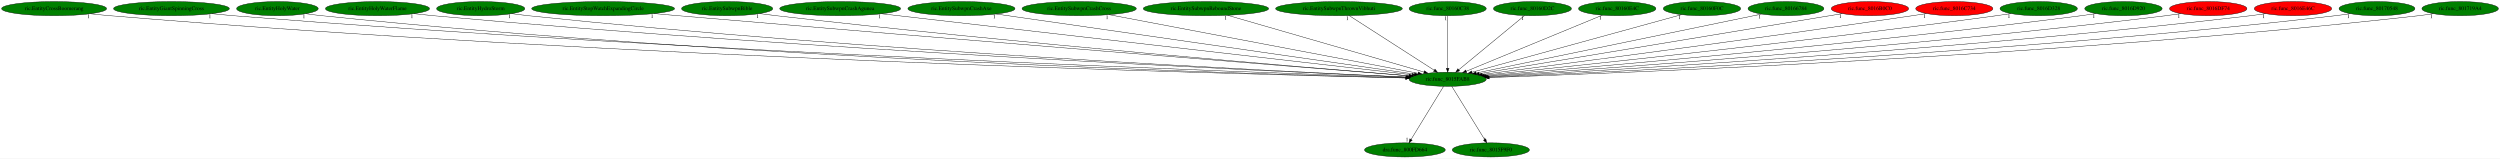
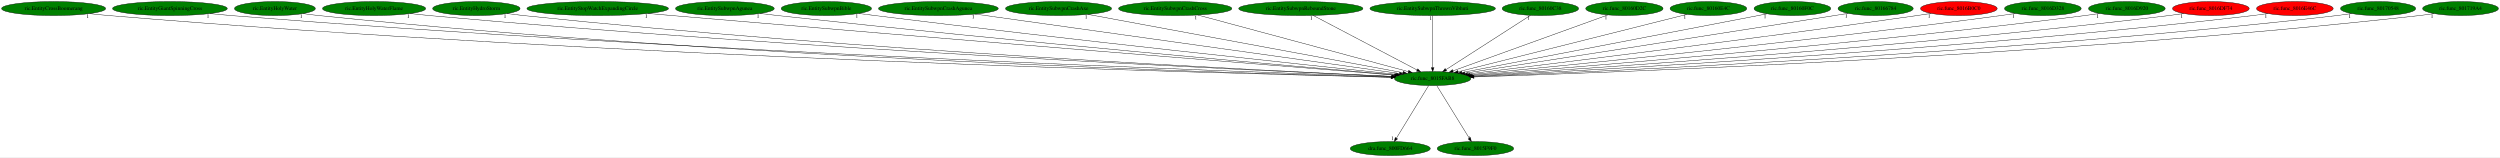
- <svg xmlns="http://www.w3.org/2000/svg" xmlns:xlink="http://www.w3.org/1999/xlink" width="6370pt" height="404pt" viewBox="0.00 0.00 6370.38 404.00">
+ <svg xmlns="http://www.w3.org/2000/svg" xmlns:xlink="http://www.w3.org/1999/xlink" width="6428pt" height="404pt" viewBox="0.00 0.00 6428.38 404.00">
  <g id="graph0" class="graph" transform="scale(1 1) rotate(0) translate(4 400)">
-     <polygon fill="white" stroke="transparent" points="-4,4 -4,-400 6366.38,-400 6366.38,4 -4,4" />
+     <polygon fill="white" stroke="transparent" points="-4,4 -4,-400 6424.38,-400 6424.38,4 -4,4" />
    <g id="node1" class="node">
-       <ellipse fill="green" stroke="black" cx="3684.89" cy="-198" rx="98.28" ry="18" />
-       <text text-anchor="middle" x="3684.89" y="-194.3" font-family="Times,serif" font-size="14.00">ric.func_8015FAB8</text>
+       <ellipse fill="green" stroke="black" cx="3679.89" cy="-198" rx="98.28" ry="18" />
+       <text text-anchor="middle" x="3679.89" y="-194.3" font-family="Times,serif" font-size="14.00">ric.func_8015FAB8</text>
    </g>
    <g id="node2" class="node">
      <g id="a_node2">
        <a xlink:href="dra.func_800FD664.svg" xlink:title="dra.func_800FD664">
-           <ellipse fill="green" stroke="black" cx="3575.89" cy="-18" rx="102.88" ry="18" />
-           <text text-anchor="middle" x="3575.89" y="-14.3" font-family="Times,serif" font-size="14.00">dra.func_800FD664</text>
+           <ellipse fill="green" stroke="black" cx="3570.89" cy="-18" rx="102.88" ry="18" />
+           <text text-anchor="middle" x="3570.89" y="-14.3" font-family="Times,serif" font-size="14.00">dra.func_800FD664</text>
        </a>
      </g>
    </g>
    <g id="edge1" class="edge">
-       <path fill="none" stroke="black" d="M3674.44,-179.93C3655.23,-148.57 3614.22,-81.6 3591.63,-44.71" />
-       <polygon fill="black" stroke="black" points="3594.51,-42.72 3586.31,-36.02 3588.55,-46.37 3594.51,-42.72" />
-       <text text-anchor="middle" x="3581.31" y="-39.82" font-family="Times,serif" font-size="14.00">1</text>
+       <path fill="none" stroke="black" d="M3669.44,-179.93C3650.23,-148.57 3609.22,-81.6 3586.63,-44.71" />
+       <polygon fill="black" stroke="black" points="3589.51,-42.72 3581.31,-36.02 3583.55,-46.37 3589.51,-42.72" />
+       <text text-anchor="middle" x="3576.31" y="-39.82" font-family="Times,serif" font-size="14.00">1</text>
    </g>
    <g id="node3" class="node">
      <g id="a_node3">
        <a xlink:href="ric.func_8015F9F0.svg" xlink:title="ric.func_8015F9F0">
-           <ellipse fill="green" stroke="black" cx="3794.89" cy="-18" rx="98.28" ry="18" />
-           <text text-anchor="middle" x="3794.89" y="-14.3" font-family="Times,serif" font-size="14.00">ric.func_8015F9F0</text>
+           <ellipse fill="green" stroke="black" cx="3789.89" cy="-18" rx="98.28" ry="18" />
+           <text text-anchor="middle" x="3789.89" y="-14.3" font-family="Times,serif" font-size="14.00">ric.func_8015F9F0</text>
        </a>
      </g>
    </g>
    <g id="edge2" class="edge">
-       <path fill="none" stroke="black" d="M3695.44,-179.93C3714.82,-148.57 3756.2,-81.6 3779,-44.71" />
-       <polygon fill="black" stroke="black" points="3782.09,-46.36 3784.37,-36.02 3776.14,-42.68 3782.09,-46.36" />
-       <text text-anchor="middle" x="3779.37" y="-39.82" font-family="Times,serif" font-size="14.00">1</text>
+       <path fill="none" stroke="black" d="M3690.44,-179.93C3709.82,-148.57 3751.2,-81.6 3774,-44.71" />
+       <polygon fill="black" stroke="black" points="3777.09,-46.36 3779.37,-36.02 3771.14,-42.68 3777.09,-46.36" />
+       <text text-anchor="middle" x="3774.37" y="-39.82" font-family="Times,serif" font-size="14.00">1</text>
    </g>
    <g id="node4" class="node">
      <g id="a_node4">
        <a xlink:href="ric.EntityCrossBoomerang.svg" xlink:title="ric.EntityCrossBoomerang">
          <ellipse fill="green" stroke="black" cx="133.89" cy="-378" rx="133.78" ry="18" />
          <text text-anchor="middle" x="133.89" y="-374.3" font-family="Times,serif" font-size="14.00">ric.EntityCrossBoomerang</text>
        </a>
      </g>
    </g>
    <g id="edge3" class="edge">
-       <path fill="none" stroke="black" d="M226.6,-364.93C243,-363.07 259.93,-361.33 275.89,-360 1574.3,-251.76 3157.44,-210.68 3578.1,-201.24" />
-       <polygon fill="black" stroke="black" points="3578.2,-204.74 3588.12,-201.02 3578.05,-197.74 3578.2,-204.74" />
+       <path fill="none" stroke="black" d="M226.6,-364.93C243,-363.07 259.93,-361.33 275.89,-360 1572.03,-251.9 3152.33,-210.73 3572.91,-201.26" />
+       <polygon fill="black" stroke="black" points="3573,-204.76 3582.92,-201.03 3572.85,-197.76 3573,-204.76" />
      <text text-anchor="middle" x="221.6" y="-353.73" font-family="Times,serif" font-size="14.00">1</text>
    </g>
    <g id="node5" class="node">
      <g id="a_node5">
        <a xlink:href="ric.EntityGiantSpinningCross.svg" xlink:title="ric.EntityGiantSpinningCross">
          <ellipse fill="green" stroke="black" cx="432.89" cy="-378" rx="147.57" ry="18" />
          <text text-anchor="middle" x="432.89" y="-374.3" font-family="Times,serif" font-size="14.00">ric.EntityGiantSpinningCross</text>
        </a>
      </g>
    </g>
    <g id="edge4" class="edge">
-       <path fill="none" stroke="black" d="M535.84,-365.02C553.84,-363.16 572.4,-361.4 589.89,-360 1760.12,-266.28 3183.85,-215.36 3578.87,-202.37" />
-       <polygon fill="black" stroke="black" points="3579.26,-205.85 3589.14,-202.03 3579.03,-198.86 3579.26,-205.85" />
+       <path fill="none" stroke="black" d="M535.84,-365.02C553.84,-363.16 572.4,-361.4 589.89,-360 1757.9,-266.41 3178.85,-215.42 3573.71,-202.38" />
+       <polygon fill="black" stroke="black" points="3574.09,-205.87 3583.97,-202.05 3573.86,-198.88 3574.09,-205.87" />
      <text text-anchor="middle" x="530.84" y="-353.82" font-family="Times,serif" font-size="14.00">1</text>
    </g>
    <g id="node6" class="node">
      <g id="a_node6">
        <a xlink:href="ric.EntityHolyWater.svg" xlink:title="ric.EntityHolyWater">
          <ellipse fill="green" stroke="black" cx="702.89" cy="-378" rx="103.98" ry="18" />
          <text text-anchor="middle" x="702.89" y="-374.3" font-family="Times,serif" font-size="14.00">ric.EntityHolyWater</text>
        </a>
      </g>
    </g>
    <g id="edge5" class="edge">
-       <path fill="none" stroke="black" d="M775.4,-365.07C788.83,-363.15 802.76,-361.35 815.89,-360 1890.39,-249.27 3199.7,-210.67 3577.93,-201.41" />
-       <polygon fill="black" stroke="black" points="3578.13,-204.9 3588.04,-201.16 3577.95,-197.9 3578.13,-204.9" />
+       <path fill="none" stroke="black" d="M775.4,-365.07C788.83,-363.15 802.76,-361.35 815.89,-360 1888.52,-249.41 3195.54,-210.72 3573.11,-201.42" />
+       <polygon fill="black" stroke="black" points="3573.29,-204.91 3583.21,-201.17 3573.12,-197.91 3573.29,-204.91" />
      <text text-anchor="middle" x="770.4" y="-353.87" font-family="Times,serif" font-size="14.00">1</text>
    </g>
    <g id="node7" class="node">
      <g id="a_node7">
        <a xlink:href="ric.EntityHolyWaterFlame.svg" xlink:title="ric.EntityHolyWaterFlame">
          <ellipse fill="green" stroke="black" cx="957.89" cy="-378" rx="132.68" ry="18" />
          <text text-anchor="middle" x="957.89" y="-374.3" font-family="Times,serif" font-size="14.00">ric.EntityHolyWaterFlame</text>
        </a>
      </g>
    </g>
    <g id="edge6" class="edge">
-       <path fill="none" stroke="black" d="M1050.61,-365.13C1067.01,-363.25 1083.94,-361.45 1099.89,-360 2061.59,-272.56 3228.94,-218.52 3580.11,-203.38" />
-       <polygon fill="black" stroke="black" points="3580.42,-206.87 3590.26,-202.94 3580.12,-199.88 3580.42,-206.87" />
+       <path fill="none" stroke="black" d="M1050.61,-365.13C1067.01,-363.25 1083.94,-361.45 1099.89,-360 2059.73,-272.67 3224.82,-218.56 3575.31,-203.39" />
+       <polygon fill="black" stroke="black" points="3575.6,-206.88 3585.44,-202.95 3575.3,-199.89 3575.6,-206.88" />
      <text text-anchor="middle" x="1045.61" y="-353.93" font-family="Times,serif" font-size="14.00">1</text>
    </g>
    <g id="node8" class="node">
      <g id="a_node8">
        <a xlink:href="ric.EntityHydroStorm.svg" xlink:title="ric.EntityHydroStorm">
          <ellipse fill="green" stroke="black" cx="1220.89" cy="-378" rx="112.38" ry="18" />
          <text text-anchor="middle" x="1220.89" y="-374.3" font-family="Times,serif" font-size="14.00">ric.EntityHydroStorm</text>
        </a>
      </g>
    </g>
    <g id="edge7" class="edge">
-       <path fill="none" stroke="black" d="M1299.55,-365.12C1313.62,-363.23 1328.17,-361.43 1341.89,-360 2204.57,-269.87 3251.44,-218.36 3580.66,-203.52" />
-       <polygon fill="black" stroke="black" points="3580.83,-207.01 3590.66,-203.07 3580.51,-200.02 3580.83,-207.01" />
-       <text text-anchor="middle" x="1294.55" y="-353.92" font-family="Times,serif" font-size="14.00">1</text>
+       <path fill="none" stroke="black" d="M1299.55,-365.13C1313.62,-363.24 1328.17,-361.43 1341.89,-360 2202.06,-270.07 3245.73,-218.48 3575.11,-203.56" />
+       <polygon fill="black" stroke="black" points="3575.75,-207.04 3585.58,-203.09 3575.44,-200.05 3575.75,-207.04" />
+       <text text-anchor="middle" x="1294.55" y="-353.93" font-family="Times,serif" font-size="14.00">1</text>
    </g>
    <g id="node9" class="node">
      <g id="a_node9">
        <a xlink:href="ric.EntityStopWatchExpandingCircle.svg" xlink:title="ric.EntityStopWatchExpandingCircle">
          <ellipse fill="green" stroke="black" cx="1532.89" cy="-378" rx="181.97" ry="18" />
          <text text-anchor="middle" x="1532.89" y="-374.3" font-family="Times,serif" font-size="14.00">ric.EntityStopWatchExpandingCircle</text>
        </a>
      </g>
    </g>
    <g id="edge8" class="edge">
-       <path fill="none" stroke="black" d="M1662.59,-365.34C1683.1,-363.53 1704.07,-361.7 1723.89,-360 2438.31,-298.88 3299.56,-229.75 3586.54,-206.83" />
-       <polygon fill="black" stroke="black" points="3587.23,-210.29 3596.92,-206.01 3586.67,-203.31 3587.23,-210.29" />
+       <path fill="none" stroke="black" d="M1662.59,-365.34C1683.1,-363.53 1704.07,-361.7 1723.89,-360 2436.08,-299 3294.53,-229.86 3581.29,-206.88" />
+       <polygon fill="black" stroke="black" points="3581.97,-210.34 3591.65,-206.05 3581.41,-203.36 3581.97,-210.34" />
      <text text-anchor="middle" x="1657.59" y="-354.14" font-family="Times,serif" font-size="14.00">1</text>
    </g>
    <g id="node10" class="node">
      <g id="a_node10">
-         <a xlink:href="ric.EntitySubwpnBible.svg" xlink:title="ric.EntitySubwpnBible">
-           <ellipse fill="green" stroke="black" cx="1848.89" cy="-378" rx="116.18" ry="18" />
-           <text text-anchor="middle" x="1848.89" y="-374.3" font-family="Times,serif" font-size="14.00">ric.EntitySubwpnBible</text>
+         <a xlink:href="ric.EntitySubwpnAgunea.svg" xlink:title="ric.EntitySubwpnAgunea">
+           <ellipse fill="green" stroke="black" cx="1859.89" cy="-378" rx="126.98" ry="18" />
+           <text text-anchor="middle" x="1859.89" y="-374.3" font-family="Times,serif" font-size="14.00">ric.EntitySubwpnAgunea</text>
        </a>
      </g>
    </g>
    <g id="edge9" class="edge">
-       <path fill="none" stroke="black" d="M1931.53,-365.27C1945.65,-363.41 1960.18,-361.58 1973.89,-360 2585.94,-289.61 3323.82,-228.03 3586.34,-206.84" />
-       <polygon fill="black" stroke="black" points="3586.91,-210.3 3596.6,-206.01 3586.35,-203.33 3586.91,-210.3" />
-       <text text-anchor="middle" x="1926.53" y="-354.07" font-family="Times,serif" font-size="14.00">1</text>
+       <path fill="none" stroke="black" d="M1950.19,-365.34C1965.44,-363.48 1981.11,-361.63 1995.89,-360 2598.69,-293.52 3324.68,-229.54 3582.94,-207.28" />
+       <polygon fill="black" stroke="black" points="3583.37,-210.75 3593.03,-206.41 3582.77,-203.78 3583.37,-210.75" />
+       <text text-anchor="middle" x="1945.19" y="-354.14" font-family="Times,serif" font-size="14.00">1</text>
    </g>
    <g id="node11" class="node">
      <g id="a_node11">
-         <a xlink:href="ric.EntitySubwpnCrashAgunea.svg" xlink:title="ric.EntitySubwpnCrashAgunea">
-           <ellipse fill="green" stroke="black" cx="2136.89" cy="-378" rx="154.07" ry="18" />
-           <text text-anchor="middle" x="2136.89" y="-374.3" font-family="Times,serif" font-size="14.00">ric.EntitySubwpnCrashAgunea</text>
+         <a xlink:href="ric.EntitySubwpnBible.svg" xlink:title="ric.EntitySubwpnBible">
+           <ellipse fill="green" stroke="black" cx="2120.89" cy="-378" rx="116.18" ry="18" />
+           <text text-anchor="middle" x="2120.89" y="-374.3" font-family="Times,serif" font-size="14.00">ric.EntitySubwpnBible</text>
        </a>
      </g>
    </g>
    <g id="edge10" class="edge">
-       <path fill="none" stroke="black" d="M2242.38,-364.87C2530.04,-331.79 3324.58,-240.43 3594.1,-209.44" />
-       <polygon fill="black" stroke="black" points="3594.7,-212.89 3604.23,-208.27 3593.9,-205.94 3594.7,-212.89" />
-       <text text-anchor="middle" x="2237.38" y="-353.67" font-family="Times,serif" font-size="14.00">1</text>
+       <path fill="none" stroke="black" d="M2204.23,-365.39C2218.13,-363.53 2232.41,-361.67 2245.89,-360 2751.14,-297.29 3357.92,-232.68 3586.62,-208.71" />
+       <polygon fill="black" stroke="black" points="3586.98,-212.19 3596.56,-207.67 3586.25,-205.23 3586.98,-212.19" />
+       <text text-anchor="middle" x="2199.23" y="-354.19" font-family="Times,serif" font-size="14.00">1</text>
    </g>
    <g id="node12" class="node">
      <g id="a_node12">
-         <a xlink:href="ric.EntitySubwpnCrashAxe.svg" xlink:title="ric.EntitySubwpnCrashAxe">
-           <ellipse fill="green" stroke="black" cx="2445.89" cy="-378" rx="136.48" ry="18" />
-           <text text-anchor="middle" x="2445.89" y="-374.3" font-family="Times,serif" font-size="14.00">ric.EntitySubwpnCrashAxe</text>
+         <a xlink:href="ric.EntitySubwpnCrashAgunea.svg" xlink:title="ric.EntitySubwpnCrashAgunea">
+           <ellipse fill="green" stroke="black" cx="2408.89" cy="-378" rx="154.07" ry="18" />
+           <text text-anchor="middle" x="2408.89" y="-374.3" font-family="Times,serif" font-size="14.00">ric.EntitySubwpnCrashAgunea</text>
        </a>
      </g>
    </g>
    <g id="edge11" class="edge">
-       <path fill="none" stroke="black" d="M2534.5,-364.27C2763.87,-331.32 3374.83,-243.54 3600.01,-211.19" />
-       <polygon fill="black" stroke="black" points="3600.71,-214.63 3610.11,-209.74 3599.72,-207.7 3600.71,-214.63" />
-       <text text-anchor="middle" x="2529.5" y="-353.07" font-family="Times,serif" font-size="14.00">1</text>
+       <path fill="none" stroke="black" d="M2503.38,-363.77C2742.04,-330.34 3366.29,-242.92 3594.64,-210.94" />
+       <polygon fill="black" stroke="black" points="3595.14,-214.4 3604.56,-209.55 3594.17,-207.47 3595.14,-214.4" />
+       <text text-anchor="middle" x="2498.38" y="-352.57" font-family="Times,serif" font-size="14.00">1</text>
    </g>
    <g id="node13" class="node">
      <g id="a_node13">
-         <a xlink:href="ric.EntitySubwpnCrashCross.svg" xlink:title="ric.EntitySubwpnCrashCross">
-           <ellipse fill="green" stroke="black" cx="2745.89" cy="-378" rx="145.67" ry="18" />
-           <text text-anchor="middle" x="2745.89" y="-374.3" font-family="Times,serif" font-size="14.00">ric.EntitySubwpnCrashCross</text>
+         <a xlink:href="ric.EntitySubwpnCrashAxe.svg" xlink:title="ric.EntitySubwpnCrashAxe">
+           <ellipse fill="green" stroke="black" cx="2717.89" cy="-378" rx="136.48" ry="18" />
+           <text text-anchor="middle" x="2717.89" y="-374.3" font-family="Times,serif" font-size="14.00">ric.EntitySubwpnCrashAxe</text>
        </a>
      </g>
    </g>
    <g id="edge12" class="edge">
-       <path fill="none" stroke="black" d="M2821.94,-362.58C2998.29,-329.15 3433.45,-246.66 3609.32,-213.32" />
-       <polygon fill="black" stroke="black" points="3610.1,-216.74 3619.27,-211.44 3608.79,-209.86 3610.1,-216.74" />
-       <text text-anchor="middle" x="2816.94" y="-351.38" font-family="Times,serif" font-size="14.00">1</text>
+       <path fill="none" stroke="black" d="M2793.78,-362.96C2973.5,-329.7 3423.53,-246.43 3603.63,-213.11" />
+       <polygon fill="black" stroke="black" points="3604.35,-216.54 3613.55,-211.27 3603.08,-209.65 3604.35,-216.54" />
+       <text text-anchor="middle" x="2788.78" y="-351.76" font-family="Times,serif" font-size="14.00">1</text>
    </g>
    <g id="node14" class="node">
      <g id="a_node14">
-         <a xlink:href="ric.EntitySubwpnReboundStone.svg" xlink:title="ric.EntitySubwpnReboundStone">
-           <ellipse fill="green" stroke="black" cx="3068.89" cy="-378" rx="159.77" ry="18" />
-           <text text-anchor="middle" x="3068.89" y="-374.3" font-family="Times,serif" font-size="14.00">ric.EntitySubwpnReboundStone</text>
+         <a xlink:href="ric.EntitySubwpnCrashCross.svg" xlink:title="ric.EntitySubwpnCrashCross">
+           <ellipse fill="green" stroke="black" cx="3017.89" cy="-378" rx="145.67" ry="18" />
+           <text text-anchor="middle" x="3017.89" y="-374.3" font-family="Times,serif" font-size="14.00">ric.EntitySubwpnCrashCross</text>
        </a>
      </g>
    </g>
    <g id="edge13" class="edge">
-       <path fill="none" stroke="black" d="M3124.1,-361.05C3239.42,-327.72 3505.07,-250.96 3624.64,-216.41" />
-       <polygon fill="black" stroke="black" points="3625.73,-219.74 3634.37,-213.6 3623.79,-213.01 3625.73,-219.74" />
-       <text text-anchor="middle" x="3119.1" y="-349.85" font-family="Times,serif" font-size="14.00">1</text>
+       <path fill="none" stroke="black" d="M3075.77,-361.44C3199.53,-328.16 3489.05,-250.31 3617.08,-215.89" />
+       <polygon fill="black" stroke="black" points="3618.38,-219.16 3627.12,-213.19 3616.56,-212.4 3618.38,-219.16" />
+       <text text-anchor="middle" x="3070.77" y="-350.24" font-family="Times,serif" font-size="14.00">1</text>
    </g>
    <g id="node15" class="node">
      <g id="a_node15">
-         <a xlink:href="ric.EntitySubwpnThrownVibhuti.svg" xlink:title="ric.EntitySubwpnThrownVibhuti">
-           <ellipse fill="green" stroke="black" cx="3407.89" cy="-378" rx="161.37" ry="18" />
-           <text text-anchor="middle" x="3407.89" y="-374.3" font-family="Times,serif" font-size="14.00">ric.EntitySubwpnThrownVibhuti</text>
+         <a xlink:href="ric.EntitySubwpnReboundStone.svg" xlink:title="ric.EntitySubwpnReboundStone">
+           <ellipse fill="green" stroke="black" cx="3340.89" cy="-378" rx="159.77" ry="18" />
+           <text text-anchor="middle" x="3340.89" y="-374.3" font-family="Times,serif" font-size="14.00">ric.EntitySubwpnReboundStone</text>
        </a>
      </g>
    </g>
    <g id="edge14" class="edge">
-       <path fill="none" stroke="black" d="M3434.2,-360.09C3484.58,-327.72 3594.62,-257 3650.65,-221" />
-       <polygon fill="black" stroke="black" points="3652.64,-223.89 3659.16,-215.53 3648.85,-218 3652.64,-223.89" />
-       <text text-anchor="middle" x="3429.2" y="-348.89" font-family="Times,serif" font-size="14.00">1</text>
+       <path fill="none" stroke="black" d="M3372.78,-360.25C3434.8,-327.69 3571.55,-255.89 3639.68,-220.11" />
+       <polygon fill="black" stroke="black" points="3641.59,-223.06 3648.82,-215.31 3638.34,-216.86 3641.59,-223.06" />
+       <text text-anchor="middle" x="3367.78" y="-349.05" font-family="Times,serif" font-size="14.00">1</text>
    </g>
    <g id="node16" class="node">
      <g id="a_node16">
-         <a xlink:href="ric.func_80160C38.svg" xlink:title="ric.func_80160C38">
-           <ellipse fill="green" stroke="black" cx="3684.89" cy="-378" rx="98.28" ry="18" />
-           <text text-anchor="middle" x="3684.89" y="-374.3" font-family="Times,serif" font-size="14.00">ric.func_80160C38</text>
+         <a xlink:href="ric.EntitySubwpnThrownVibhuti.svg" xlink:title="ric.EntitySubwpnThrownVibhuti">
+           <ellipse fill="green" stroke="black" cx="3679.89" cy="-378" rx="161.37" ry="18" />
+           <text text-anchor="middle" x="3679.89" y="-374.3" font-family="Times,serif" font-size="14.00">ric.EntitySubwpnThrownVibhuti</text>
        </a>
      </g>
    </g>
    <g id="edge15" class="edge">
-       <path fill="none" stroke="black" d="M3684.89,-359.93C3684.89,-328.97 3684.89,-263.3 3684.89,-226.13" />
-       <polygon fill="black" stroke="black" points="3688.39,-226.02 3684.89,-216.02 3681.39,-226.02 3688.39,-226.02" />
-       <text text-anchor="middle" x="3679.89" y="-348.73" font-family="Times,serif" font-size="14.00">1</text>
+       <path fill="none" stroke="black" d="M3679.89,-359.93C3679.89,-328.97 3679.89,-263.3 3679.89,-226.13" />
+       <polygon fill="black" stroke="black" points="3683.39,-226.02 3679.89,-216.02 3676.39,-226.02 3683.39,-226.02" />
+       <text text-anchor="middle" x="3674.89" y="-348.73" font-family="Times,serif" font-size="14.00">1</text>
    </g>
    <g id="node17" class="node">
      <g id="a_node17">
-         <a xlink:href="ric.func_80160D2C.svg" xlink:title="ric.func_80160D2C">
-           <ellipse fill="green" stroke="black" cx="3900.89" cy="-378" rx="99.38" ry="18" />
-           <text text-anchor="middle" x="3900.89" y="-374.3" font-family="Times,serif" font-size="14.00">ric.func_80160D2C</text>
+         <a xlink:href="ric.func_80160C38.svg" xlink:title="ric.func_80160C38">
+           <ellipse fill="green" stroke="black" cx="3956.89" cy="-378" rx="98.28" ry="18" />
+           <text text-anchor="middle" x="3956.89" y="-374.3" font-family="Times,serif" font-size="14.00">ric.func_80160C38</text>
        </a>
      </g>
    </g>
    <g id="edge16" class="edge">
-       <path fill="none" stroke="black" d="M3880.57,-360.25C3841.81,-328.32 3757.27,-258.65 3713.07,-222.23" />
-       <polygon fill="black" stroke="black" points="3715.26,-219.49 3705.31,-215.83 3710.8,-224.89 3715.26,-219.49" />
-       <text text-anchor="middle" x="3875.57" y="-349.05" font-family="Times,serif" font-size="14.00">1</text>
+       <path fill="none" stroke="black" d="M3931.33,-360.57C3881.24,-328.39 3770.16,-257.01 3713.93,-220.87" />
+       <polygon fill="black" stroke="black" points="3715.69,-217.85 3705.39,-215.39 3711.91,-223.74 3715.69,-217.85" />
+       <text text-anchor="middle" x="3926.33" y="-349.37" font-family="Times,serif" font-size="14.00">1</text>
    </g>
    <g id="node18" class="node">
      <g id="a_node18">
-         <a xlink:href="ric.func_80160E4C.svg" xlink:title="ric.func_80160E4C">
-           <ellipse fill="green" stroke="black" cx="4116.89" cy="-378" rx="98.58" ry="18" />
-           <text text-anchor="middle" x="4116.89" y="-374.3" font-family="Times,serif" font-size="14.00">ric.func_80160E4C</text>
+         <a xlink:href="ric.func_80160D2C.svg" xlink:title="ric.func_80160D2C">
+           <ellipse fill="green" stroke="black" cx="4172.89" cy="-378" rx="99.38" ry="18" />
+           <text text-anchor="middle" x="4172.89" y="-374.3" font-family="Times,serif" font-size="14.00">ric.func_80160D2C</text>
        </a>
      </g>
    </g>
    <g id="edge17" class="edge">
-       <path fill="none" stroke="black" d="M4078.93,-361.36C4000.05,-328.86 3818.57,-254.08 3732.21,-218.5" />
-       <polygon fill="black" stroke="black" points="3733.49,-215.24 3722.91,-214.67 3730.83,-221.71 3733.49,-215.24" />
-       <text text-anchor="middle" x="4073.93" y="-350.16" font-family="Times,serif" font-size="14.00">1</text>
+       <path fill="none" stroke="black" d="M4130.43,-361.67C4040.24,-329.11 3829.83,-253.14 3731.83,-217.75" />
+       <polygon fill="black" stroke="black" points="3733.01,-214.46 3722.42,-214.36 3730.64,-221.04 3733.01,-214.46" />
+       <text text-anchor="middle" x="4125.43" y="-350.47" font-family="Times,serif" font-size="14.00">1</text>
    </g>
    <g id="node19" class="node">
      <g id="a_node19">
-         <a xlink:href="ric.func_80160F0C.svg" xlink:title="ric.func_80160F0C">
-           <ellipse fill="green" stroke="black" cx="4332.89" cy="-378" rx="98.58" ry="18" />
-           <text text-anchor="middle" x="4332.89" y="-374.3" font-family="Times,serif" font-size="14.00">ric.func_80160F0C</text>
+         <a xlink:href="ric.func_80160E4C.svg" xlink:title="ric.func_80160E4C">
+           <ellipse fill="green" stroke="black" cx="4388.89" cy="-378" rx="98.58" ry="18" />
+           <text text-anchor="middle" x="4388.89" y="-374.3" font-family="Times,serif" font-size="14.00">ric.func_80160E4C</text>
        </a>
      </g>
    </g>
    <g id="edge18" class="edge">
-       <path fill="none" stroke="black" d="M4280.68,-362.66C4162.36,-330.16 3874.19,-251 3746.98,-216.06" />
-       <polygon fill="black" stroke="black" points="3747.58,-212.59 3737.01,-213.32 3745.73,-219.34 3747.58,-212.59" />
-       <text text-anchor="middle" x="4275.68" y="-351.46" font-family="Times,serif" font-size="14.00">1</text>
+       <path fill="none" stroke="black" d="M4333.25,-363.03C4203.95,-330.57 3883.69,-250.17 3745.31,-215.42" />
+       <polygon fill="black" stroke="black" points="3745.82,-211.94 3735.26,-212.9 3744.11,-218.73 3745.82,-211.94" />
+       <text text-anchor="middle" x="4328.25" y="-351.83" font-family="Times,serif" font-size="14.00">1</text>
    </g>
    <g id="node20" class="node">
      <g id="a_node20">
-         <a xlink:href="ric.func_80166784.svg" xlink:title="ric.func_80166784">
-           <ellipse fill="green" stroke="black" cx="4546.89" cy="-378" rx="96.68" ry="18" />
-           <text text-anchor="middle" x="4546.89" y="-374.3" font-family="Times,serif" font-size="14.00">ric.func_80166784</text>
+         <a xlink:href="ric.func_80160F0C.svg" xlink:title="ric.func_80160F0C">
+           <ellipse fill="green" stroke="black" cx="4604.89" cy="-378" rx="98.58" ry="18" />
+           <text text-anchor="middle" x="4604.89" y="-374.3" font-family="Times,serif" font-size="14.00">ric.func_80160F0C</text>
        </a>
      </g>
    </g>
    <g id="edge19" class="edge">
-       <path fill="none" stroke="black" d="M4484.55,-364.13C4328.86,-331.98 3923.63,-248.3 3757.52,-214" />
-       <polygon fill="black" stroke="black" points="3757.91,-210.51 3747.41,-211.91 3756.49,-217.36 3757.91,-210.51" />
-       <text text-anchor="middle" x="4479.55" y="-352.93" font-family="Times,serif" font-size="14.00">1</text>
+       <path fill="none" stroke="black" d="M4539.48,-364.41C4372.67,-332.31 3932.13,-247.54 3755.11,-213.47" />
+       <polygon fill="black" stroke="black" points="3755.58,-210 3745.1,-211.55 3754.26,-216.88 3755.58,-210" />
+       <text text-anchor="middle" x="4534.48" y="-353.21" font-family="Times,serif" font-size="14.00">1</text>
    </g>
    <g id="node21" class="node">
      <g id="a_node21">
-         <a xlink:href="ric.func_8016B0C0.svg" xlink:title="ric.func_8016B0C0">
-           <ellipse fill="red" stroke="black" cx="4760.89" cy="-378" rx="98.58" ry="18" />
-           <text text-anchor="middle" x="4760.89" y="-374.3" font-family="Times,serif" font-size="14.00">ric.func_8016B0C0</text>
+         <a xlink:href="ric.func_80166784.svg" xlink:title="ric.func_80166784">
+           <ellipse fill="green" stroke="black" cx="4818.89" cy="-378" rx="96.68" ry="18" />
+           <text text-anchor="middle" x="4818.89" y="-374.3" font-family="Times,serif" font-size="14.00">ric.func_80166784</text>
        </a>
      </g>
    </g>
    <g id="edge20" class="edge">
-       <path fill="none" stroke="black" d="M4690.29,-365.32C4498.33,-333.57 3967.73,-245.79 3765.03,-212.26" />
-       <polygon fill="black" stroke="black" points="3765.48,-208.79 3755.05,-210.61 3764.34,-215.69 3765.48,-208.79" />
-       <text text-anchor="middle" x="4685.29" y="-354.12" font-family="Times,serif" font-size="14.00">1</text>
+       <path fill="none" stroke="black" d="M4748.19,-365.62C4736.4,-363.73 4724.3,-361.8 4712.89,-360 4359.4,-304.11 3937.64,-238.8 3762.47,-211.74" />
+       <polygon fill="black" stroke="black" points="3762.96,-208.28 3752.54,-210.21 3761.89,-215.2 3762.96,-208.28" />
+       <text text-anchor="middle" x="4743.19" y="-354.42" font-family="Times,serif" font-size="14.00">1</text>
    </g>
    <g id="node22" class="node">
      <g id="a_node22">
-         <a xlink:href="ric.func_8016C734.svg" xlink:title="ric.func_8016C734">
-           <ellipse fill="red" stroke="black" cx="4975.89" cy="-378" rx="98.28" ry="18" />
-           <text text-anchor="middle" x="4975.89" y="-374.3" font-family="Times,serif" font-size="14.00">ric.func_8016C734</text>
+         <a xlink:href="ric.func_8016B0C0.svg" xlink:title="ric.func_8016B0C0">
+           <ellipse fill="red" stroke="black" cx="5032.89" cy="-378" rx="98.58" ry="18" />
+           <text text-anchor="middle" x="5032.89" y="-374.3" font-family="Times,serif" font-size="14.00">ric.func_8016B0C0</text>
        </a>
      </g>
    </g>
    <g id="edge21" class="edge">
-       <path fill="none" stroke="black" d="M4904.84,-365.48C4892.85,-363.6 4880.52,-361.71 4868.89,-360 4459.64,-299.67 3969.57,-235.64 3772.89,-210.28" />
-       <polygon fill="black" stroke="black" points="3773.27,-206.8 3762.9,-208.99 3772.37,-213.74 3773.27,-206.8" />
-       <text text-anchor="middle" x="4899.84" y="-354.28" font-family="Times,serif" font-size="14.00">1</text>
+       <path fill="none" stroke="black" d="M4961.47,-365.47C4949.28,-363.59 4936.73,-361.7 4924.89,-360 4492.88,-298.08 3974.96,-234.52 3769.86,-209.77" />
+       <polygon fill="black" stroke="black" points="3770.08,-206.27 3759.74,-208.55 3769.25,-213.22 3770.08,-206.27" />
+       <text text-anchor="middle" x="4956.47" y="-354.27" font-family="Times,serif" font-size="14.00">1</text>
    </g>
    <g id="node23" class="node">
      <g id="a_node23">
        <a xlink:href="ric.func_8016D328.svg" xlink:title="ric.func_8016D328">
-           <ellipse fill="green" stroke="black" cx="5190.89" cy="-378" rx="98.58" ry="18" />
-           <text text-anchor="middle" x="5190.89" y="-374.3" font-family="Times,serif" font-size="14.00">ric.func_8016D328</text>
+           <ellipse fill="green" stroke="black" cx="5248.89" cy="-378" rx="98.58" ry="18" />
+           <text text-anchor="middle" x="5248.89" y="-374.3" font-family="Times,serif" font-size="14.00">ric.func_8016D328</text>
        </a>
      </g>
    </g>
    <g id="edge22" class="edge">
-       <path fill="none" stroke="black" d="M5120.07,-365.42C5107.69,-363.52 5094.92,-361.64 5082.89,-360 4592.95,-293.26 4003.9,-231.42 3778.68,-208.44" />
-       <polygon fill="black" stroke="black" points="3778.86,-204.94 3768.55,-207.41 3778.15,-211.91 3778.86,-204.94" />
-       <text text-anchor="middle" x="5115.07" y="-354.22" font-family="Times,serif" font-size="14.00">1</text>
+       <path fill="none" stroke="black" d="M5178.08,-365.37C5165.7,-363.48 5152.93,-361.61 5140.89,-360 4627.17,-291.3 4008.97,-230.27 3775.44,-207.98" />
+       <polygon fill="black" stroke="black" points="3775.56,-204.48 3765.28,-207.01 3774.9,-211.45 3775.56,-204.48" />
+       <text text-anchor="middle" x="5173.08" y="-354.17" font-family="Times,serif" font-size="14.00">1</text>
    </g>
    <g id="node24" class="node">
      <g id="a_node24">
        <a xlink:href="ric.func_8016D920.svg" xlink:title="ric.func_8016D920">
-           <ellipse fill="green" stroke="black" cx="5406.89" cy="-378" rx="98.58" ry="18" />
-           <text text-anchor="middle" x="5406.89" y="-374.3" font-family="Times,serif" font-size="14.00">ric.func_8016D920</text>
+           <ellipse fill="green" stroke="black" cx="5464.89" cy="-378" rx="98.58" ry="18" />
+           <text text-anchor="middle" x="5464.89" y="-374.3" font-family="Times,serif" font-size="14.00">ric.func_8016D920</text>
        </a>
      </g>
    </g>
    <g id="edge23" class="edge">
-       <path fill="none" stroke="black" d="M5336.39,-365.31C5323.91,-363.41 5311.03,-361.56 5298.89,-360 4726.22,-286.43 4035.55,-227.43 3783.24,-206.86" />
-       <polygon fill="black" stroke="black" points="3783.25,-203.34 3773,-206.02 3782.69,-210.32 3783.25,-203.34" />
-       <text text-anchor="middle" x="5331.39" y="-354.11" font-family="Times,serif" font-size="14.00">1</text>
+       <path fill="none" stroke="black" d="M5394.68,-365.32C5382.11,-363.41 5369.13,-361.55 5356.89,-360 4759.86,-284.42 4039.24,-226.33 3779.35,-206.44" />
+       <polygon fill="black" stroke="black" points="3779.42,-202.93 3769.18,-205.66 3778.89,-209.91 3779.42,-202.93" />
+       <text text-anchor="middle" x="5389.68" y="-354.12" font-family="Times,serif" font-size="14.00">1</text>
    </g>
    <g id="node25" class="node">
      <g id="a_node25">
        <a xlink:href="ric.func_8016DF74.svg" xlink:title="ric.func_8016DF74">
-           <ellipse fill="red" stroke="black" cx="5622.89" cy="-378" rx="98.58" ry="18" />
-           <text text-anchor="middle" x="5622.89" y="-374.3" font-family="Times,serif" font-size="14.00">ric.func_8016DF74</text>
+           <ellipse fill="red" stroke="black" cx="5680.89" cy="-378" rx="98.58" ry="18" />
+           <text text-anchor="middle" x="5680.89" y="-374.3" font-family="Times,serif" font-size="14.00">ric.func_8016DF74</text>
        </a>
      </g>
    </g>
    <g id="edge24" class="edge">
-       <path fill="none" stroke="black" d="M5552.98,-365.28C5540.32,-363.36 5527.23,-361.51 5514.89,-360 4857.82,-279.48 4063.25,-223.69 3786.08,-205.46" />
-       <polygon fill="black" stroke="black" points="3786.25,-201.97 3776.04,-204.8 3785.79,-208.95 3786.25,-201.97" />
-       <text text-anchor="middle" x="5547.98" y="-354.08" font-family="Times,serif" font-size="14.00">1</text>
+       <path fill="none" stroke="black" d="M5610.98,-365.25C5598.33,-363.34 5585.23,-361.49 5572.89,-360 4891.23,-277.47 4066.4,-222.7 3782.02,-205.12" />
+       <polygon fill="black" stroke="black" points="3781.93,-201.6 3771.73,-204.48 3781.49,-208.59 3781.93,-201.6" />
+       <text text-anchor="middle" x="5605.98" y="-354.05" font-family="Times,serif" font-size="14.00">1</text>
    </g>
    <g id="node26" class="node">
      <g id="a_node26">
        <a xlink:href="ric.func_8016E46C.svg" xlink:title="ric.func_8016E46C">
-           <ellipse fill="red" stroke="black" cx="5838.89" cy="-378" rx="98.58" ry="18" />
-           <text text-anchor="middle" x="5838.89" y="-374.3" font-family="Times,serif" font-size="14.00">ric.func_8016E46C</text>
+           <ellipse fill="red" stroke="black" cx="5896.89" cy="-378" rx="98.58" ry="18" />
+           <text text-anchor="middle" x="5896.89" y="-374.3" font-family="Times,serif" font-size="14.00">ric.func_8016E46C</text>
        </a>
      </g>
    </g>
    <g id="edge25" class="edge">
-       <path fill="none" stroke="black" d="M5768.99,-365.19C5756.33,-363.28 5743.24,-361.46 5730.89,-360 4988.26,-272.47 4088.2,-220.25 3787.92,-204.27" />
-       <polygon fill="black" stroke="black" points="3788.1,-200.78 3777.92,-203.74 3787.73,-207.77 3788.1,-200.78" />
-       <text text-anchor="middle" x="5763.99" y="-353.99" font-family="Times,serif" font-size="14.00">1</text>
+       <path fill="none" stroke="black" d="M5827.28,-365.21C5814.54,-363.29 5801.33,-361.45 5788.89,-360 5021.4,-270.45 4090.72,-219.34 3783.65,-203.98" />
+       <polygon fill="black" stroke="black" points="3783.59,-200.47 3773.43,-203.47 3783.24,-207.46 3783.59,-200.47" />
+       <text text-anchor="middle" x="5822.28" y="-354.01" font-family="Times,serif" font-size="14.00">1</text>
    </g>
    <g id="node27" class="node">
      <g id="a_node27">
        <a xlink:href="ric.func_80170548.svg" xlink:title="ric.func_80170548">
-           <ellipse fill="green" stroke="black" cx="6052.89" cy="-378" rx="96.68" ry="18" />
-           <text text-anchor="middle" x="6052.89" y="-374.3" font-family="Times,serif" font-size="14.00">ric.func_80170548</text>
+           <ellipse fill="green" stroke="black" cx="6110.89" cy="-378" rx="96.68" ry="18" />
+           <text text-anchor="middle" x="6110.89" y="-374.3" font-family="Times,serif" font-size="14.00">ric.func_80170548</text>
        </a>
      </g>
    </g>
    <g id="edge26" class="edge">
-       <path fill="none" stroke="black" d="M5984.87,-365.18C5972.27,-363.25 5959.2,-361.42 5946.89,-360 5118.68,-264.3 4112.87,-216.76 3789.98,-203.19" />
-       <polygon fill="black" stroke="black" points="3789.85,-199.68 3779.71,-202.76 3789.55,-206.67 3789.85,-199.68" />
-       <text text-anchor="middle" x="5979.87" y="-353.98" font-family="Times,serif" font-size="14.00">1</text>
+       <path fill="none" stroke="black" d="M6042.87,-365.16C6030.27,-363.24 6017.2,-361.41 6004.89,-360 5151.65,-262.24 4114.96,-215.91 3785.6,-202.93" />
+       <polygon fill="black" stroke="black" points="3785.25,-199.42 3775.12,-202.52 3784.98,-206.41 3785.25,-199.42" />
+       <text text-anchor="middle" x="6037.87" y="-353.96" font-family="Times,serif" font-size="14.00">1</text>
    </g>
    <g id="node28" class="node">
      <g id="a_node28">
        <a xlink:href="ric.func_801719A4.svg" xlink:title="ric.func_801719A4">
-           <ellipse fill="green" stroke="black" cx="6264.89" cy="-378" rx="97.48" ry="18" />
-           <text text-anchor="middle" x="6264.89" y="-374.3" font-family="Times,serif" font-size="14.00">ric.func_801719A4</text>
+           <ellipse fill="green" stroke="black" cx="6322.89" cy="-378" rx="97.48" ry="18" />
+           <text text-anchor="middle" x="6322.89" y="-374.3" font-family="Times,serif" font-size="14.00">ric.func_801719A4</text>
        </a>
      </g>
    </g>
    <g id="edge27" class="edge">
-       <path fill="none" stroke="black" d="M6196.59,-365.08C6184.08,-363.17 6171.11,-361.37 6158.89,-360 5245.31,-257.25 4134,-213.88 3790.87,-202.33" />
-       <polygon fill="black" stroke="black" points="3790.81,-198.83 3780.69,-201.99 3790.57,-205.82 3790.81,-198.83" />
-       <text text-anchor="middle" x="6191.59" y="-353.88" font-family="Times,serif" font-size="14.00">1</text>
+       <path fill="none" stroke="black" d="M6254.59,-365.06C6242.08,-363.16 6229.11,-361.37 6216.89,-360 5277.92,-255.16 4135.25,-213.07 3786.18,-202.1" />
+       <polygon fill="black" stroke="black" points="3786.18,-198.6 3776.08,-201.79 3785.97,-205.6 3786.18,-198.6" />
+       <text text-anchor="middle" x="6249.59" y="-353.86" font-family="Times,serif" font-size="14.00">1</text>
    </g>
  </g>
</svg>
